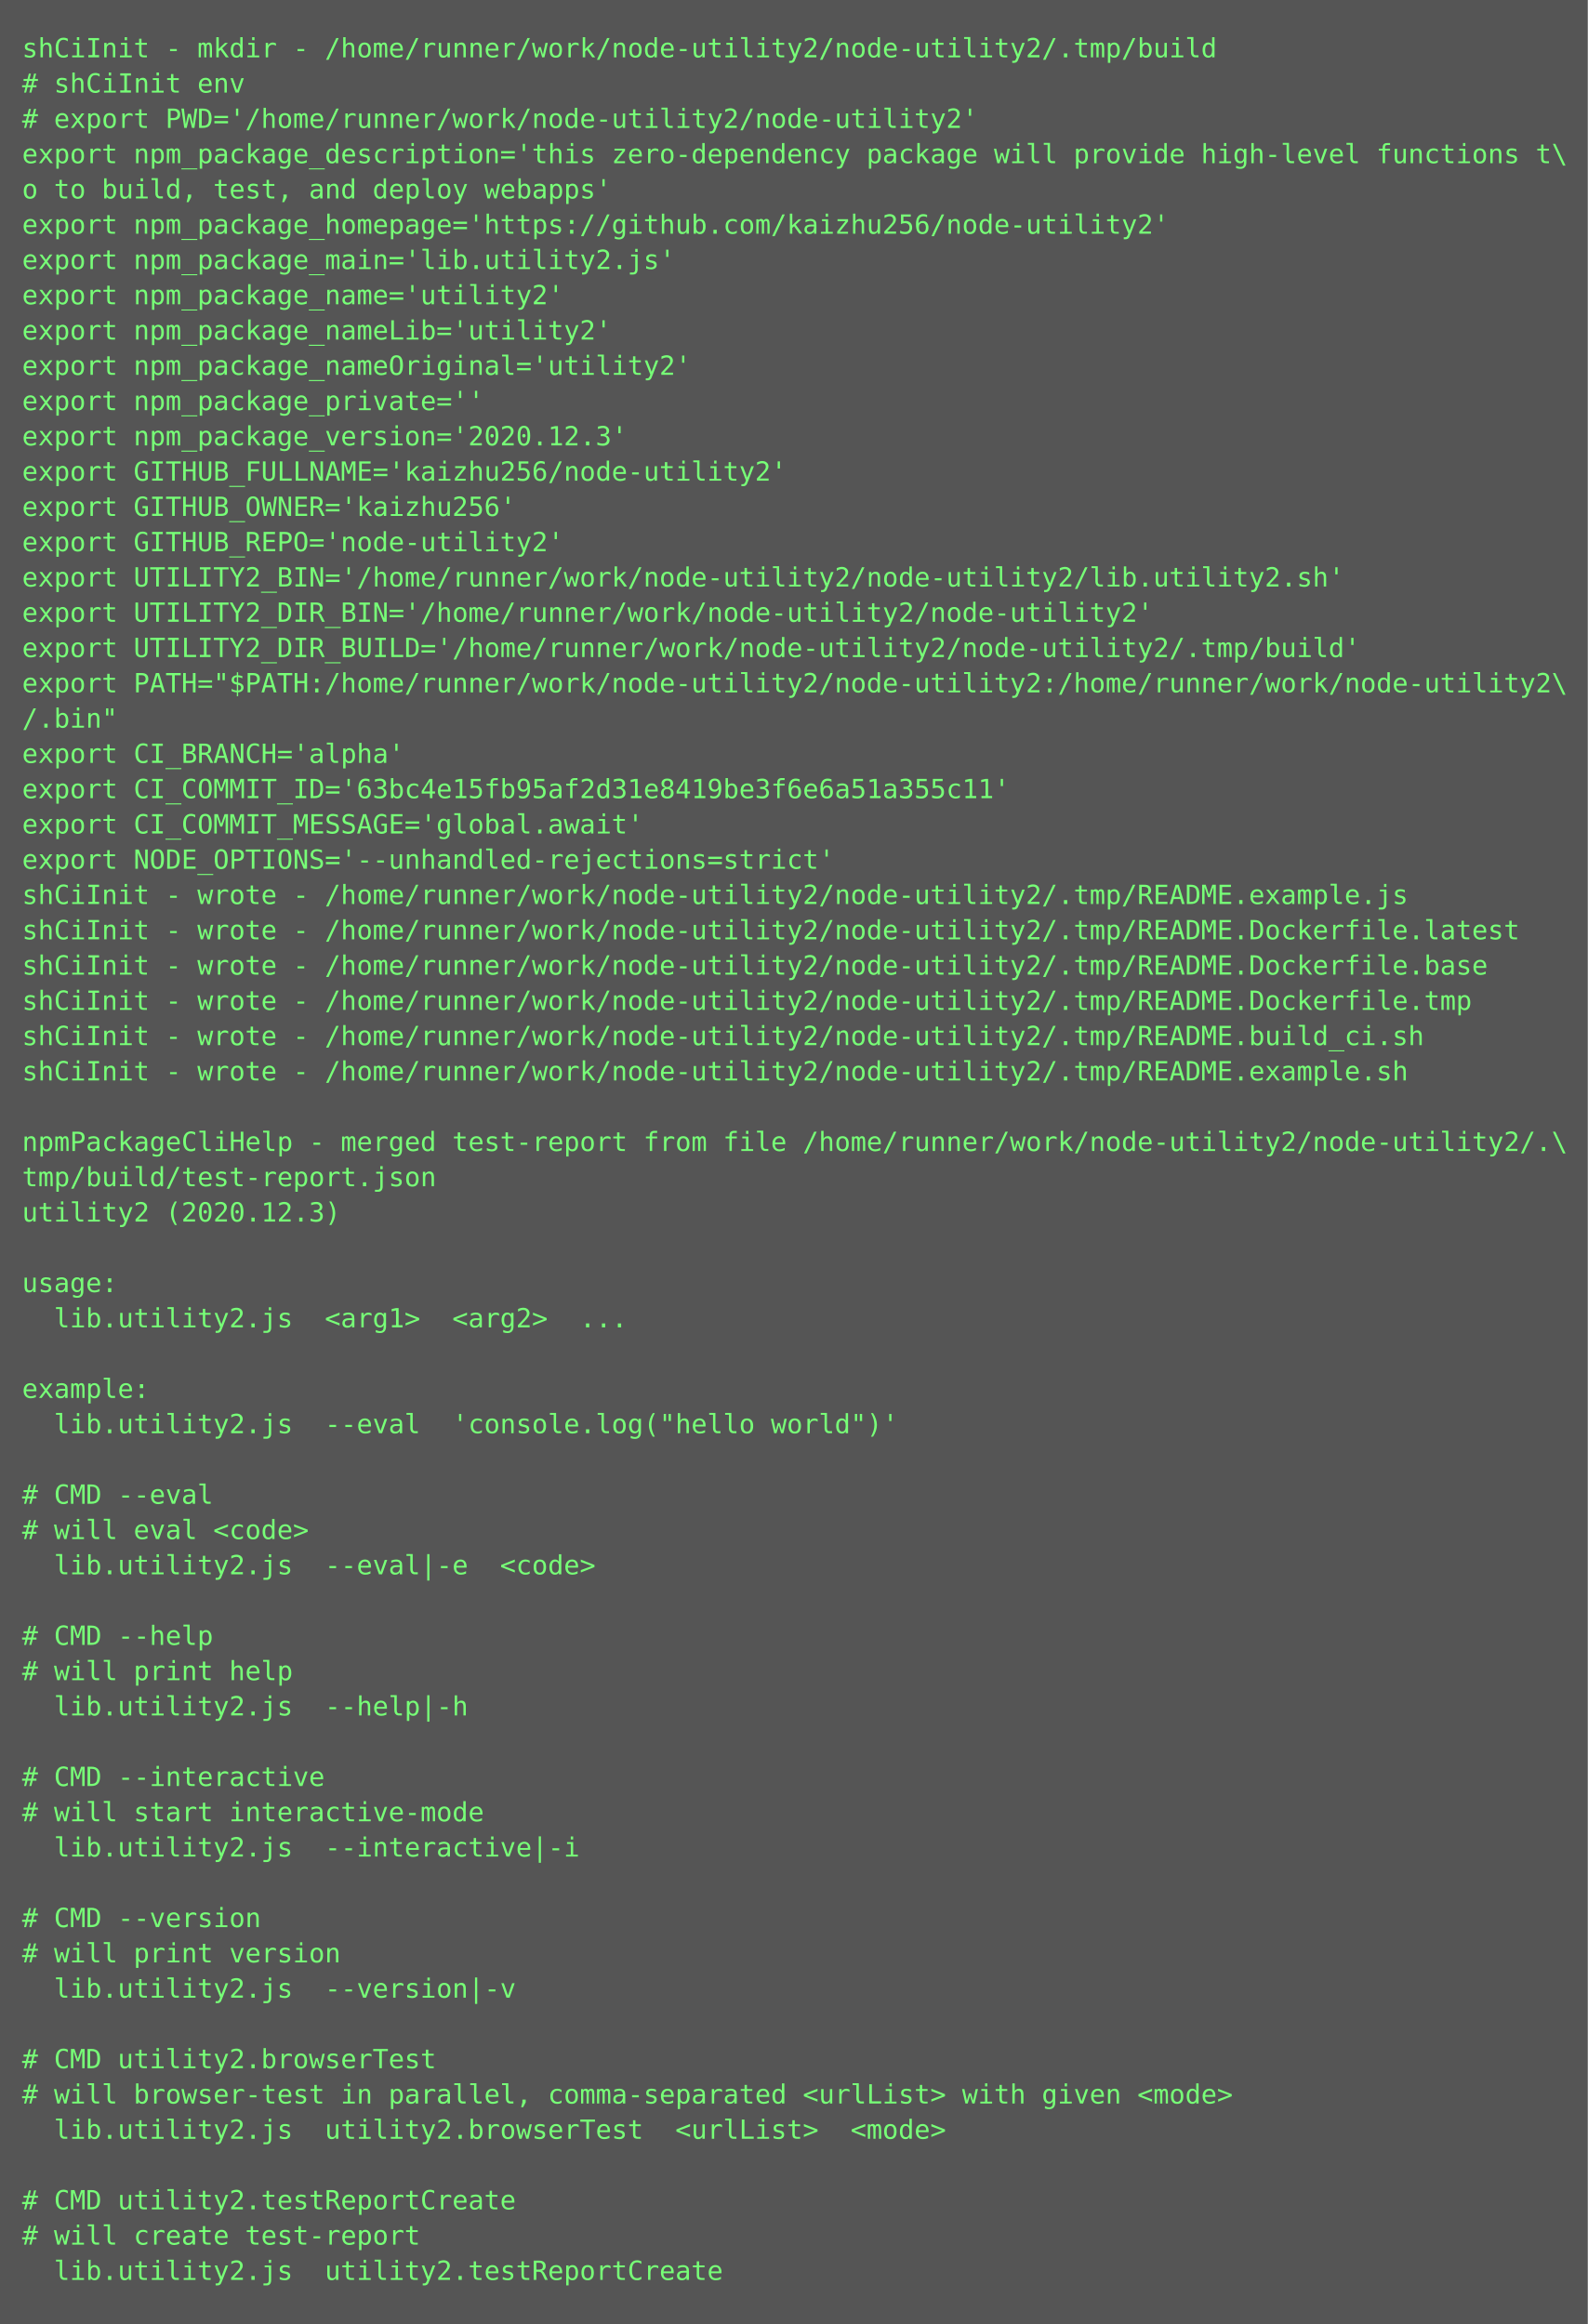
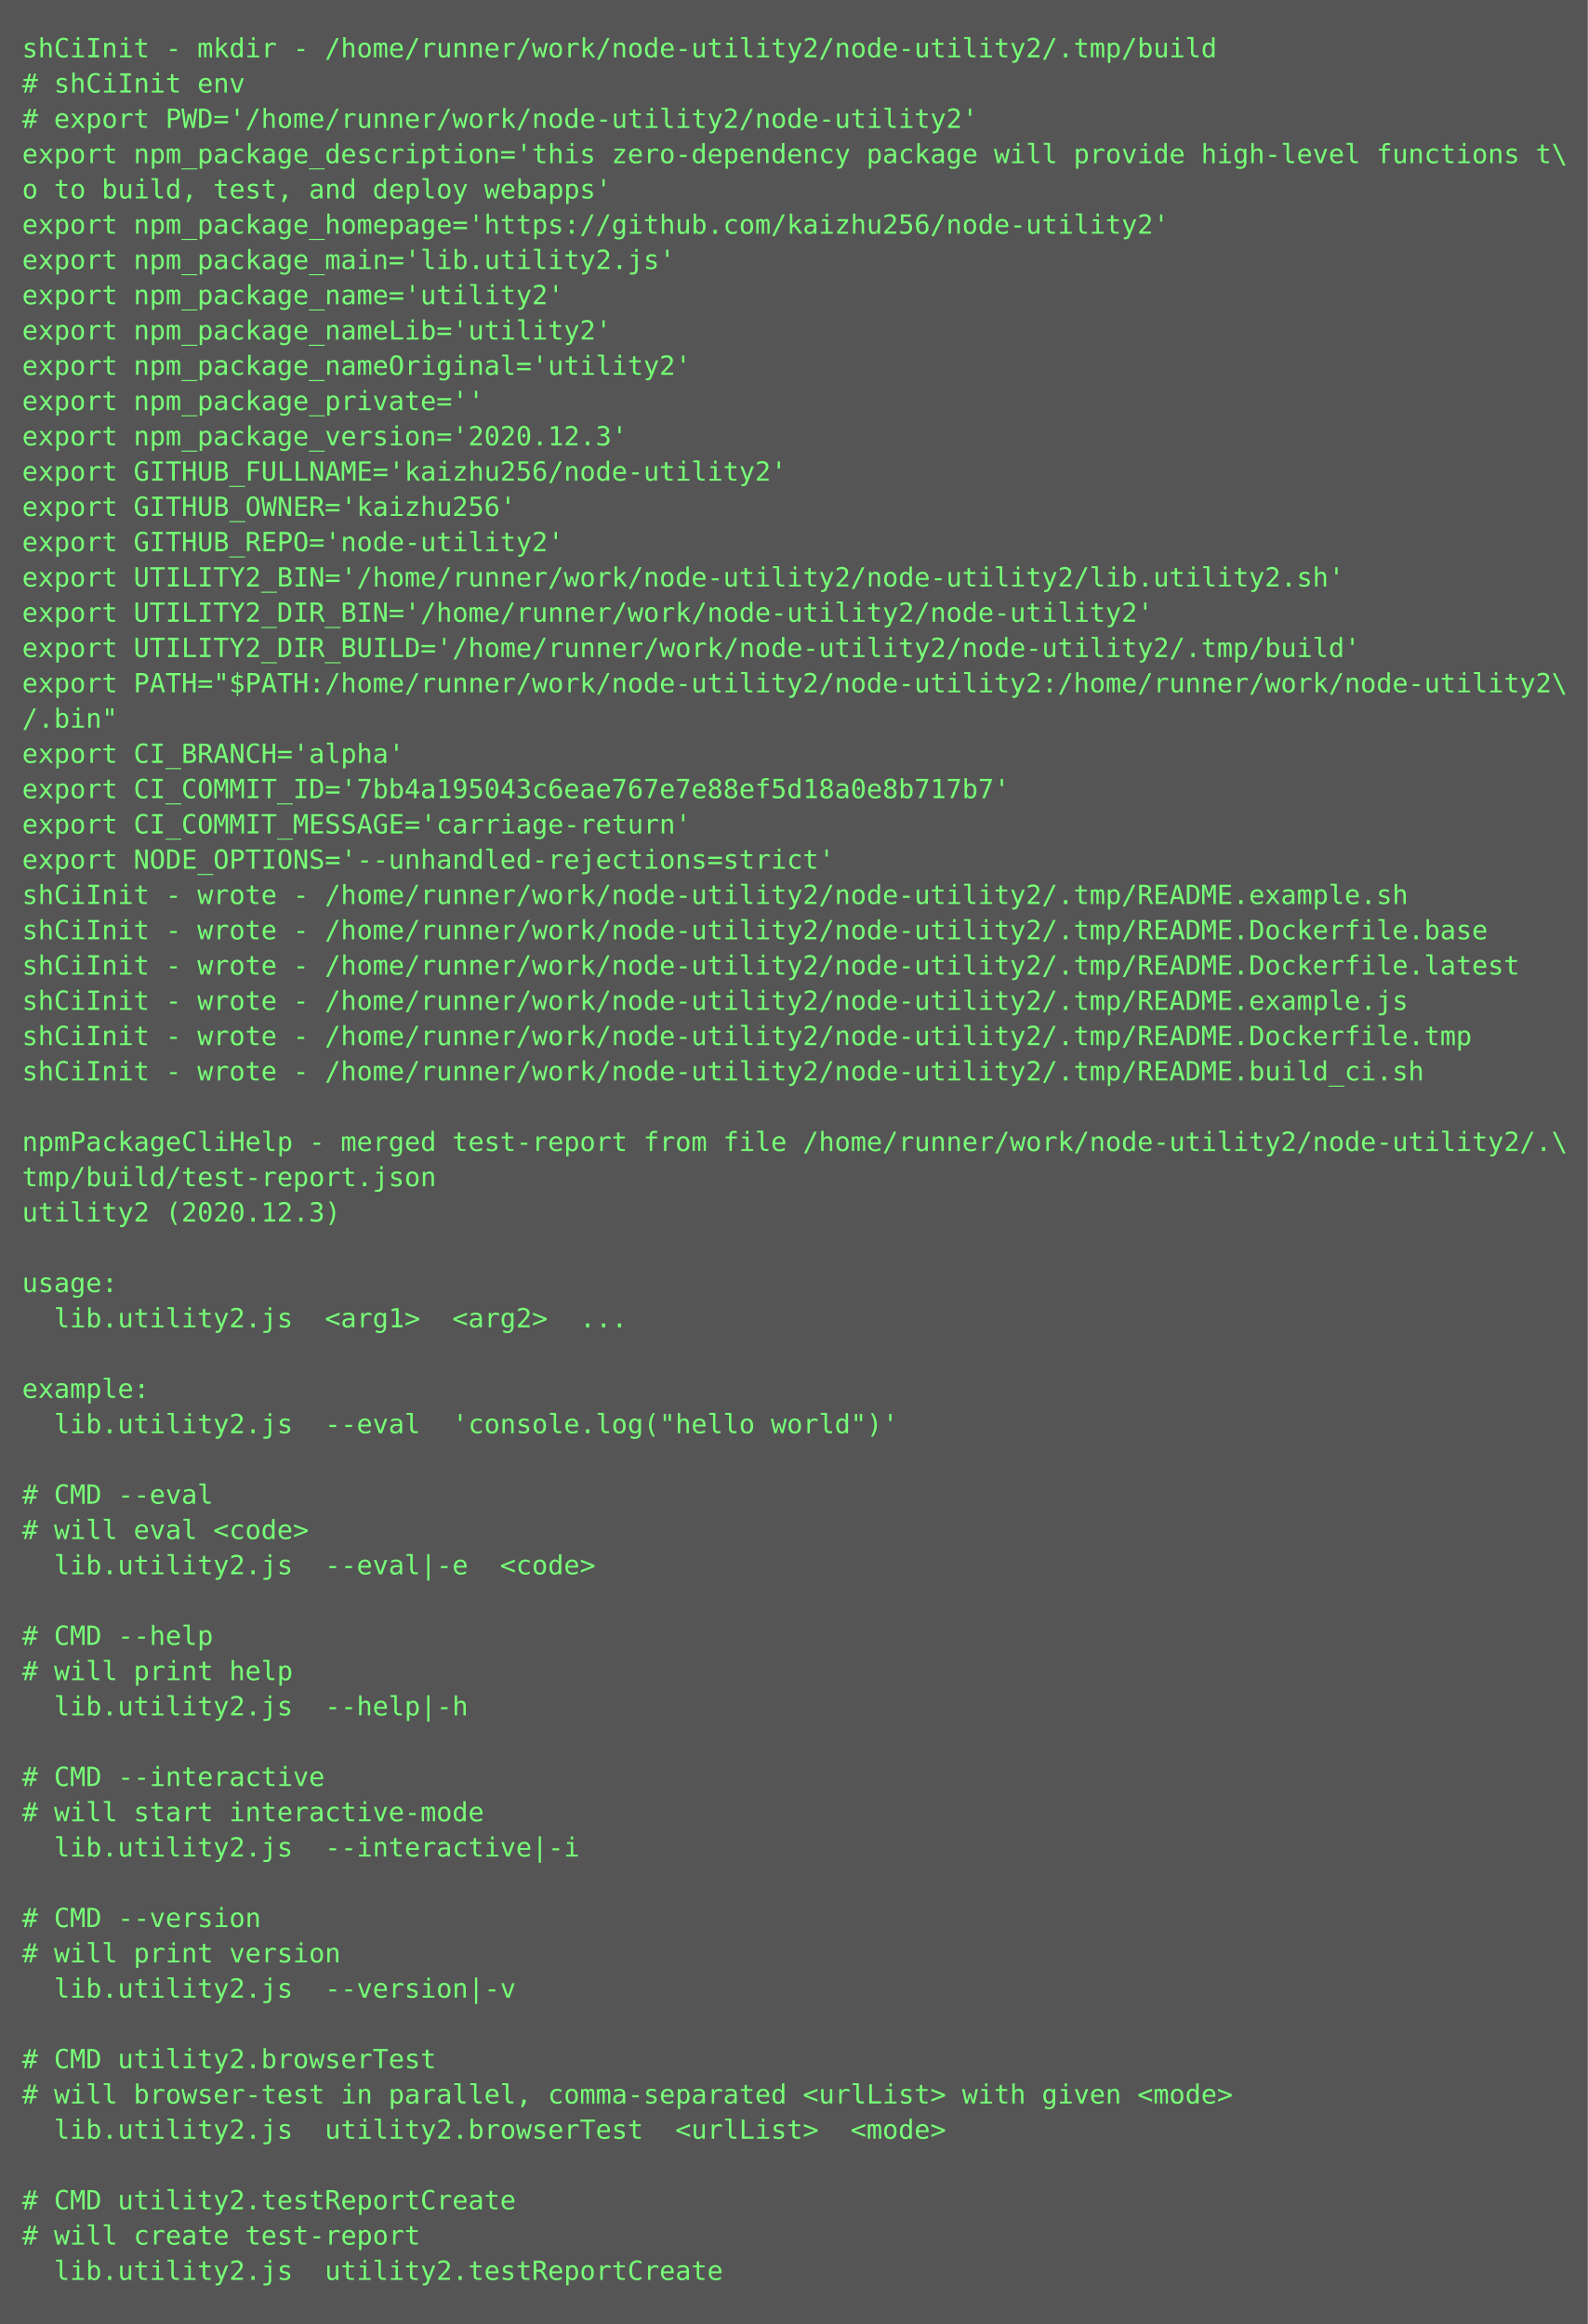
<svg xmlns="http://www.w3.org/2000/svg" height="1054px" width="720px">
  <rect height="1054px" fill="#555" width="720px" />
  <text fill="#7f7" font-family="Consolas, Menlo, monospace" font-size="12" xml:space="preserve">
    <tspan x="10" y="26">shCiInit - mkdir - /home/runner/work/node-utility2/node-utility2/.tmp/build</tspan>
    <tspan x="10" y="42"># shCiInit env</tspan>
    <tspan x="10" y="58"># export PWD='/home/runner/work/node-utility2/node-utility2'</tspan>
    <tspan x="10" y="74">export npm_package_description='this zero-dependency package will provide high-level functions t\</tspan>
    <tspan x="10" y="90">o to build, test, and deploy webapps'</tspan>
    <tspan x="10" y="106">export npm_package_homepage='https://github.com/kaizhu256/node-utility2'</tspan>
    <tspan x="10" y="122">export npm_package_main='lib.utility2.js'</tspan>
    <tspan x="10" y="138">export npm_package_name='utility2'</tspan>
    <tspan x="10" y="154">export npm_package_nameLib='utility2'</tspan>
    <tspan x="10" y="170">export npm_package_nameOriginal='utility2'</tspan>
    <tspan x="10" y="186">export npm_package_private=''</tspan>
    <tspan x="10" y="202">export npm_package_version='2020.12.3'</tspan>
    <tspan x="10" y="218">export GITHUB_FULLNAME='kaizhu256/node-utility2'</tspan>
    <tspan x="10" y="234">export GITHUB_OWNER='kaizhu256'</tspan>
    <tspan x="10" y="250">export GITHUB_REPO='node-utility2'</tspan>
    <tspan x="10" y="266">export UTILITY2_BIN='/home/runner/work/node-utility2/node-utility2/lib.utility2.sh'</tspan>
    <tspan x="10" y="282">export UTILITY2_DIR_BIN='/home/runner/work/node-utility2/node-utility2'</tspan>
    <tspan x="10" y="298">export UTILITY2_DIR_BUILD='/home/runner/work/node-utility2/node-utility2/.tmp/build'</tspan>
    <tspan x="10" y="314">export PATH="$PATH:/home/runner/work/node-utility2/node-utility2:/home/runner/work/node-utility2\</tspan>
    <tspan x="10" y="330">/.bin"</tspan>
    <tspan x="10" y="346">export CI_BRANCH='alpha'</tspan>
-     <tspan x="10" y="362">export CI_COMMIT_ID='63bc4e15fb95af2d31e8419be3f6e6a51a355c11'</tspan>
-     <tspan x="10" y="378">export CI_COMMIT_MESSAGE='global.await'</tspan>
+     <tspan x="10" y="362">export CI_COMMIT_ID='7bb4a195043c6eae767e7e88ef5d18a0e8b717b7'</tspan>
+     <tspan x="10" y="378">export CI_COMMIT_MESSAGE='carriage-return'</tspan>
    <tspan x="10" y="394">export NODE_OPTIONS='--unhandled-rejections=strict'</tspan>
-     <tspan x="10" y="410">shCiInit - wrote - /home/runner/work/node-utility2/node-utility2/.tmp/README.example.js</tspan>
-     <tspan x="10" y="426">shCiInit - wrote - /home/runner/work/node-utility2/node-utility2/.tmp/README.Dockerfile.latest</tspan>
-     <tspan x="10" y="442">shCiInit - wrote - /home/runner/work/node-utility2/node-utility2/.tmp/README.Dockerfile.base</tspan>
-     <tspan x="10" y="458">shCiInit - wrote - /home/runner/work/node-utility2/node-utility2/.tmp/README.Dockerfile.tmp</tspan>
-     <tspan x="10" y="474">shCiInit - wrote - /home/runner/work/node-utility2/node-utility2/.tmp/README.build_ci.sh</tspan>
-     <tspan x="10" y="490">shCiInit - wrote - /home/runner/work/node-utility2/node-utility2/.tmp/README.example.sh</tspan>
+     <tspan x="10" y="410">shCiInit - wrote - /home/runner/work/node-utility2/node-utility2/.tmp/README.example.sh</tspan>
+     <tspan x="10" y="426">shCiInit - wrote - /home/runner/work/node-utility2/node-utility2/.tmp/README.Dockerfile.base</tspan>
+     <tspan x="10" y="442">shCiInit - wrote - /home/runner/work/node-utility2/node-utility2/.tmp/README.Dockerfile.latest</tspan>
+     <tspan x="10" y="458">shCiInit - wrote - /home/runner/work/node-utility2/node-utility2/.tmp/README.example.js</tspan>
+     <tspan x="10" y="474">shCiInit - wrote - /home/runner/work/node-utility2/node-utility2/.tmp/README.Dockerfile.tmp</tspan>
+     <tspan x="10" y="490">shCiInit - wrote - /home/runner/work/node-utility2/node-utility2/.tmp/README.build_ci.sh</tspan>
    <tspan x="10" y="506" />
    <tspan x="10" y="522">npmPackageCliHelp - merged test-report from file /home/runner/work/node-utility2/node-utility2/.\</tspan>
    <tspan x="10" y="538">tmp/build/test-report.json</tspan>
    <tspan x="10" y="554">utility2 (2020.12.3)</tspan>
    <tspan x="10" y="570" />
    <tspan x="10" y="586">usage:</tspan>
    <tspan x="10" y="602">  lib.utility2.js  &lt;arg1&gt;  &lt;arg2&gt;  ...</tspan>
    <tspan x="10" y="618" />
    <tspan x="10" y="634">example:</tspan>
    <tspan x="10" y="650">  lib.utility2.js  --eval  'console.log("hello world")'</tspan>
    <tspan x="10" y="666" />
    <tspan x="10" y="682"># CMD --eval</tspan>
    <tspan x="10" y="698"># will eval &lt;code&gt;</tspan>
    <tspan x="10" y="714">  lib.utility2.js  --eval|-e  &lt;code&gt;</tspan>
    <tspan x="10" y="730" />
    <tspan x="10" y="746"># CMD --help</tspan>
    <tspan x="10" y="762"># will print help</tspan>
    <tspan x="10" y="778">  lib.utility2.js  --help|-h  </tspan>
    <tspan x="10" y="794" />
    <tspan x="10" y="810"># CMD --interactive</tspan>
    <tspan x="10" y="826"># will start interactive-mode</tspan>
    <tspan x="10" y="842">  lib.utility2.js  --interactive|-i  </tspan>
    <tspan x="10" y="858" />
    <tspan x="10" y="874"># CMD --version</tspan>
    <tspan x="10" y="890"># will print version</tspan>
    <tspan x="10" y="906">  lib.utility2.js  --version|-v  </tspan>
    <tspan x="10" y="922" />
    <tspan x="10" y="938"># CMD utility2.browserTest</tspan>
    <tspan x="10" y="954"># will browser-test in parallel, comma-separated &lt;urlList&gt; with given &lt;mode&gt;</tspan>
    <tspan x="10" y="970">  lib.utility2.js  utility2.browserTest  &lt;urlList&gt;  &lt;mode&gt;</tspan>
    <tspan x="10" y="986" />
    <tspan x="10" y="1002"># CMD utility2.testReportCreate</tspan>
    <tspan x="10" y="1018"># will create test-report</tspan>
    <tspan x="10" y="1034">  lib.utility2.js  utility2.testReportCreate</tspan>
  </text>
</svg>
